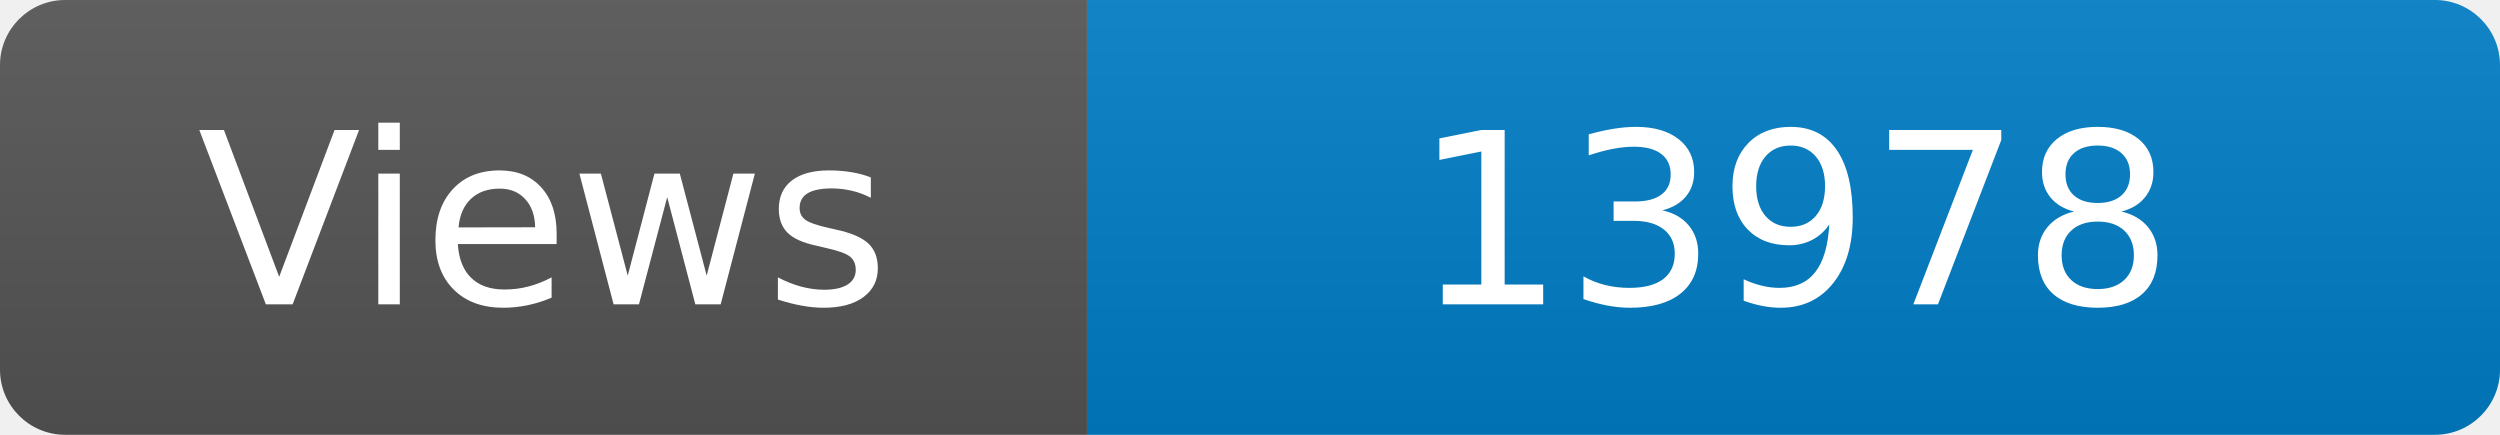
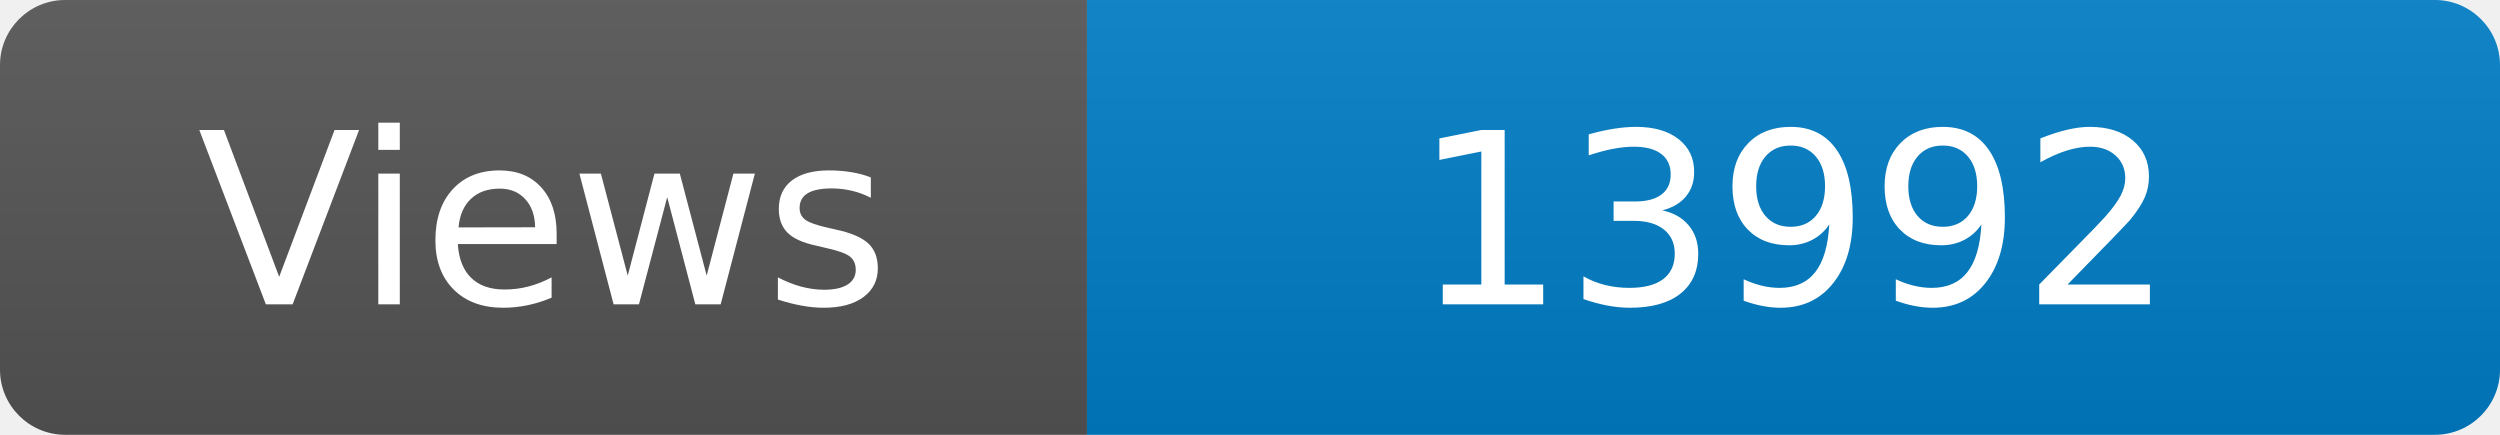
<svg xmlns="http://www.w3.org/2000/svg" width="115" height="20" role="img" aria-label="Maintained?: yes">
  <linearGradient id="s" x2="0" y2="100%">
    <stop offset="0" stop-color="#bbb" stop-opacity=".1" />
    <stop offset="1" stop-opacity=".1" />
  </linearGradient>
  <clipPath id="r">
    <rect width="115" height="20" rx="3" fill="#fff" />
  </clipPath>
  <g clip-path="url(#r)">
    <rect width="50" height="20" fill="#555" />
    <rect x="50" width="160" height="20" fill="#007ec6" />
    <rect width="115" height="20" fill="url(#s)" />
  </g>
  <g fill="#fff" text-anchor="middle" font-family="Verdana,Geneva,DejaVu Sans,sans-serif" font-size="110">
    <text x="250" y="140" transform="scale(.1)" fill="#fff">Views</text>
-     <text x="825" y="140" transform="scale(.1)" fill="#fff">13978</text>
+     <text x="825" y="140" transform="scale(.1)" fill="#fff">13992</text>
  </g>
</svg>
